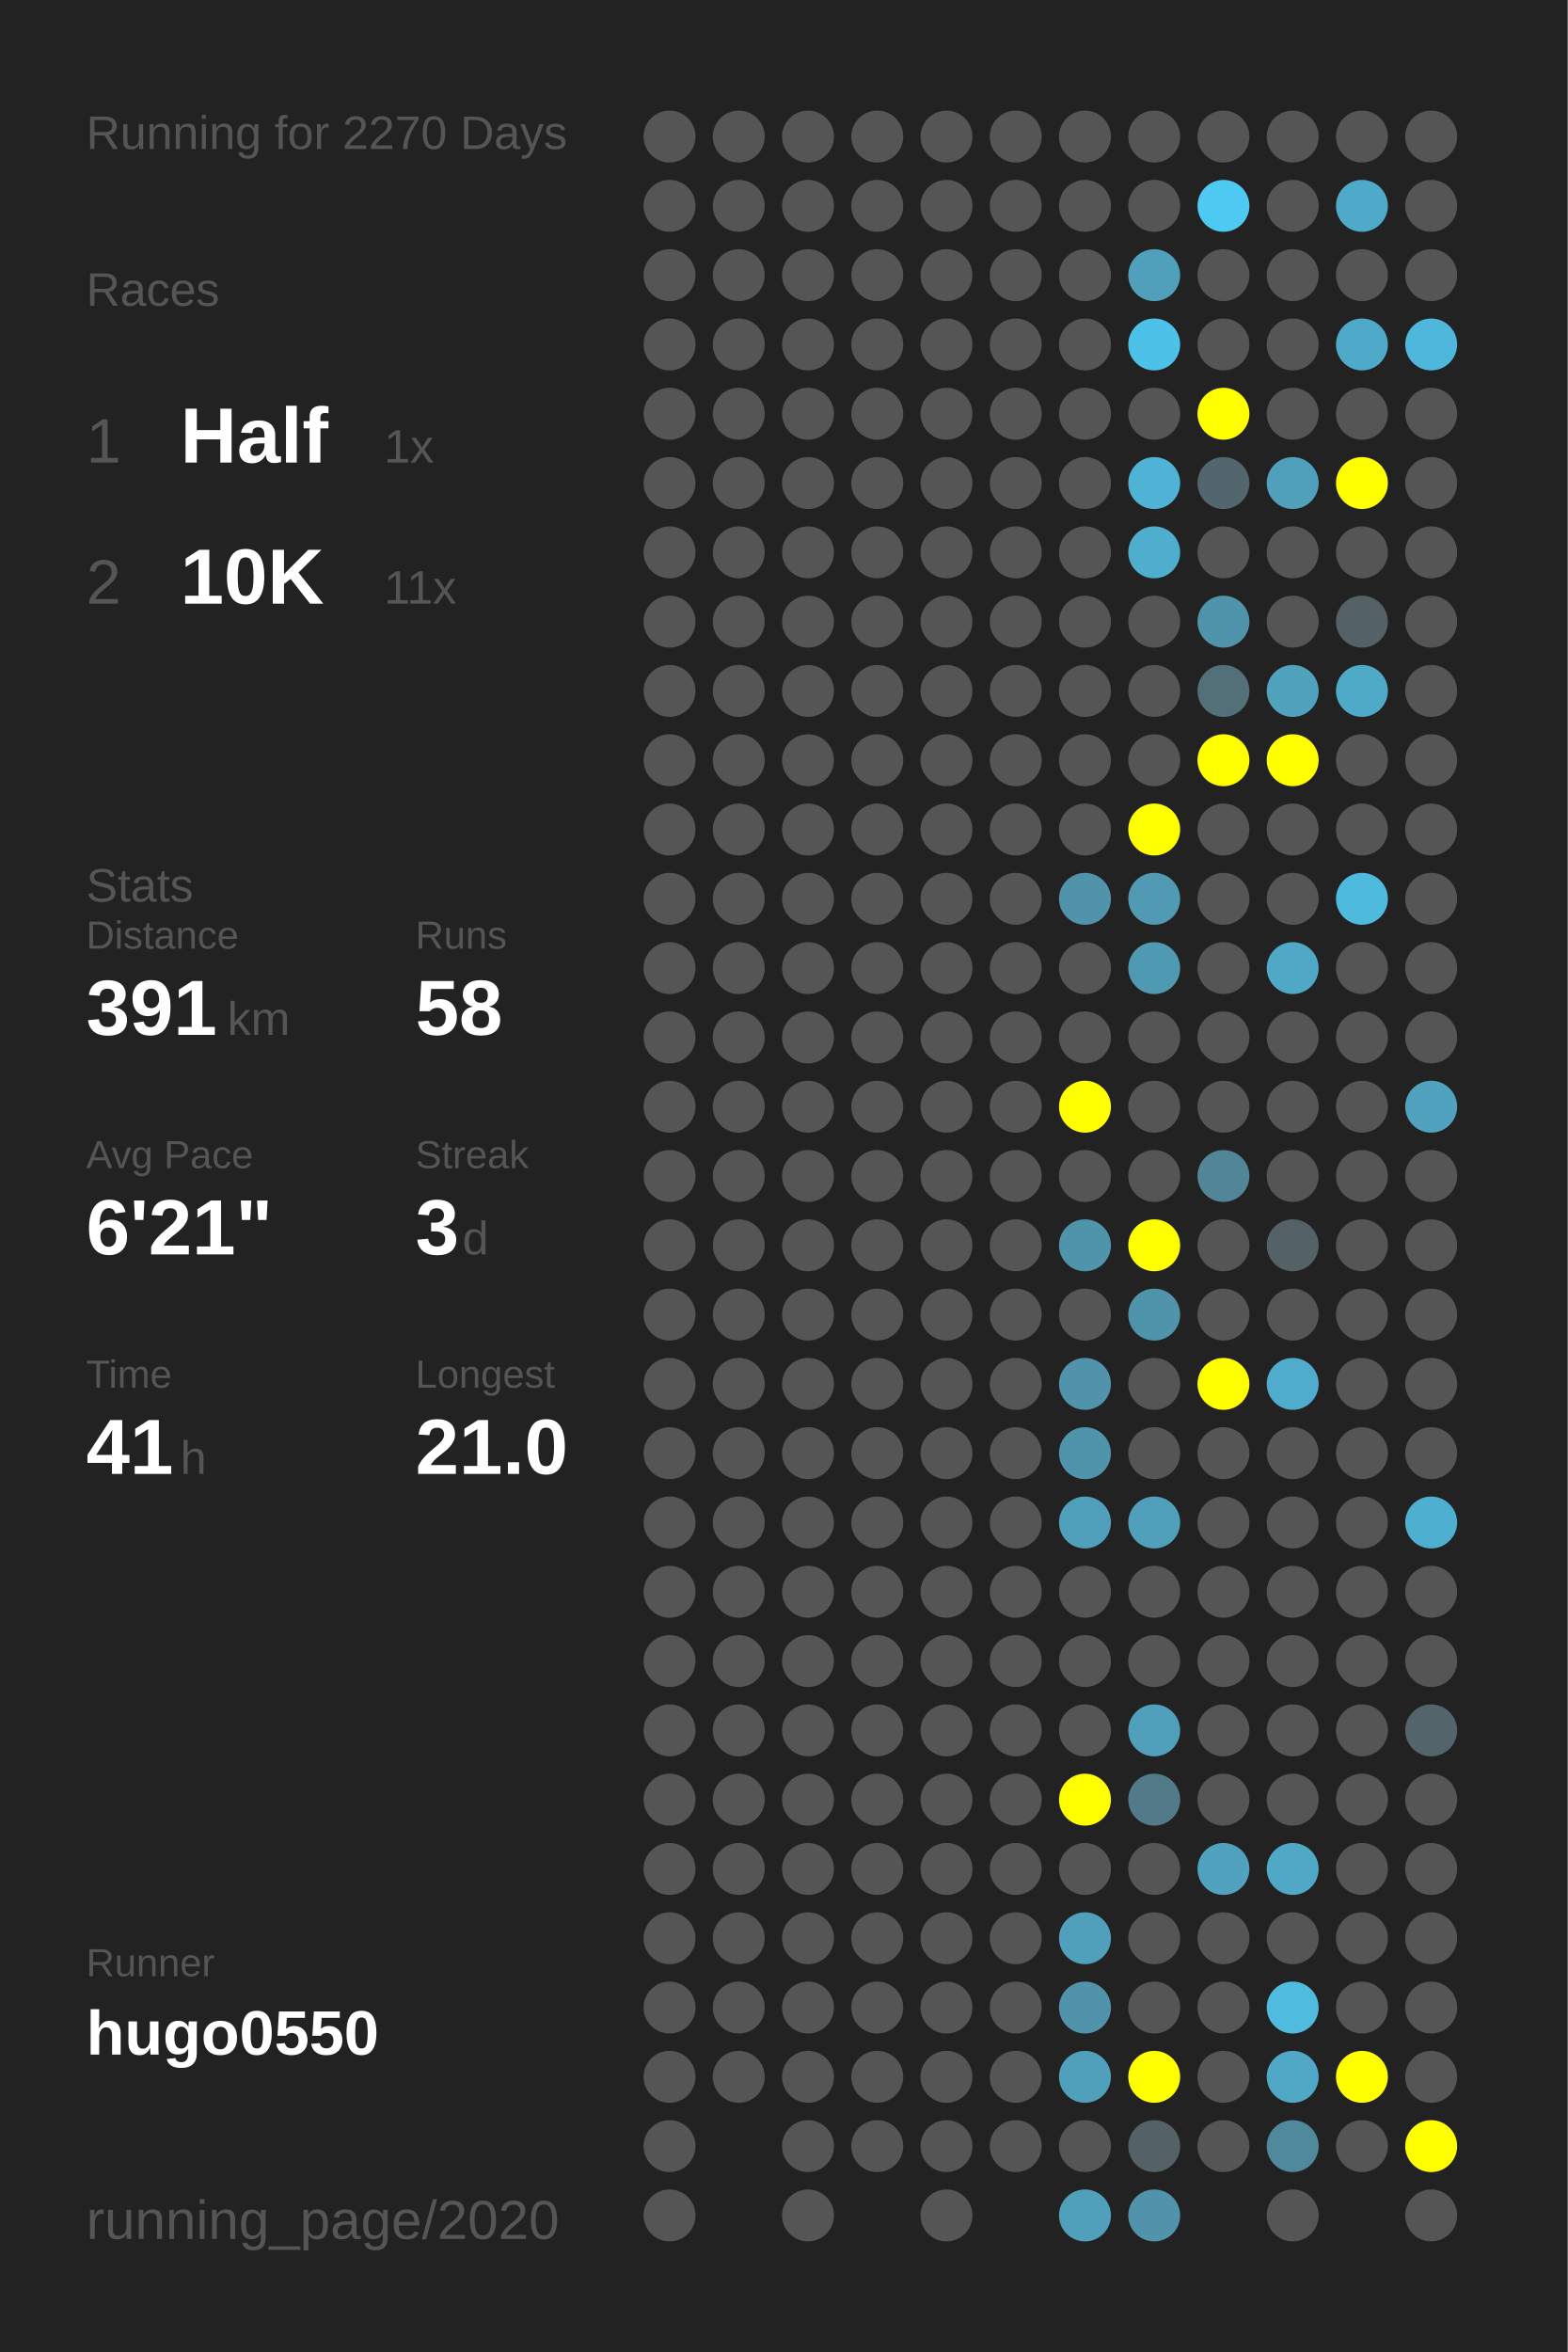
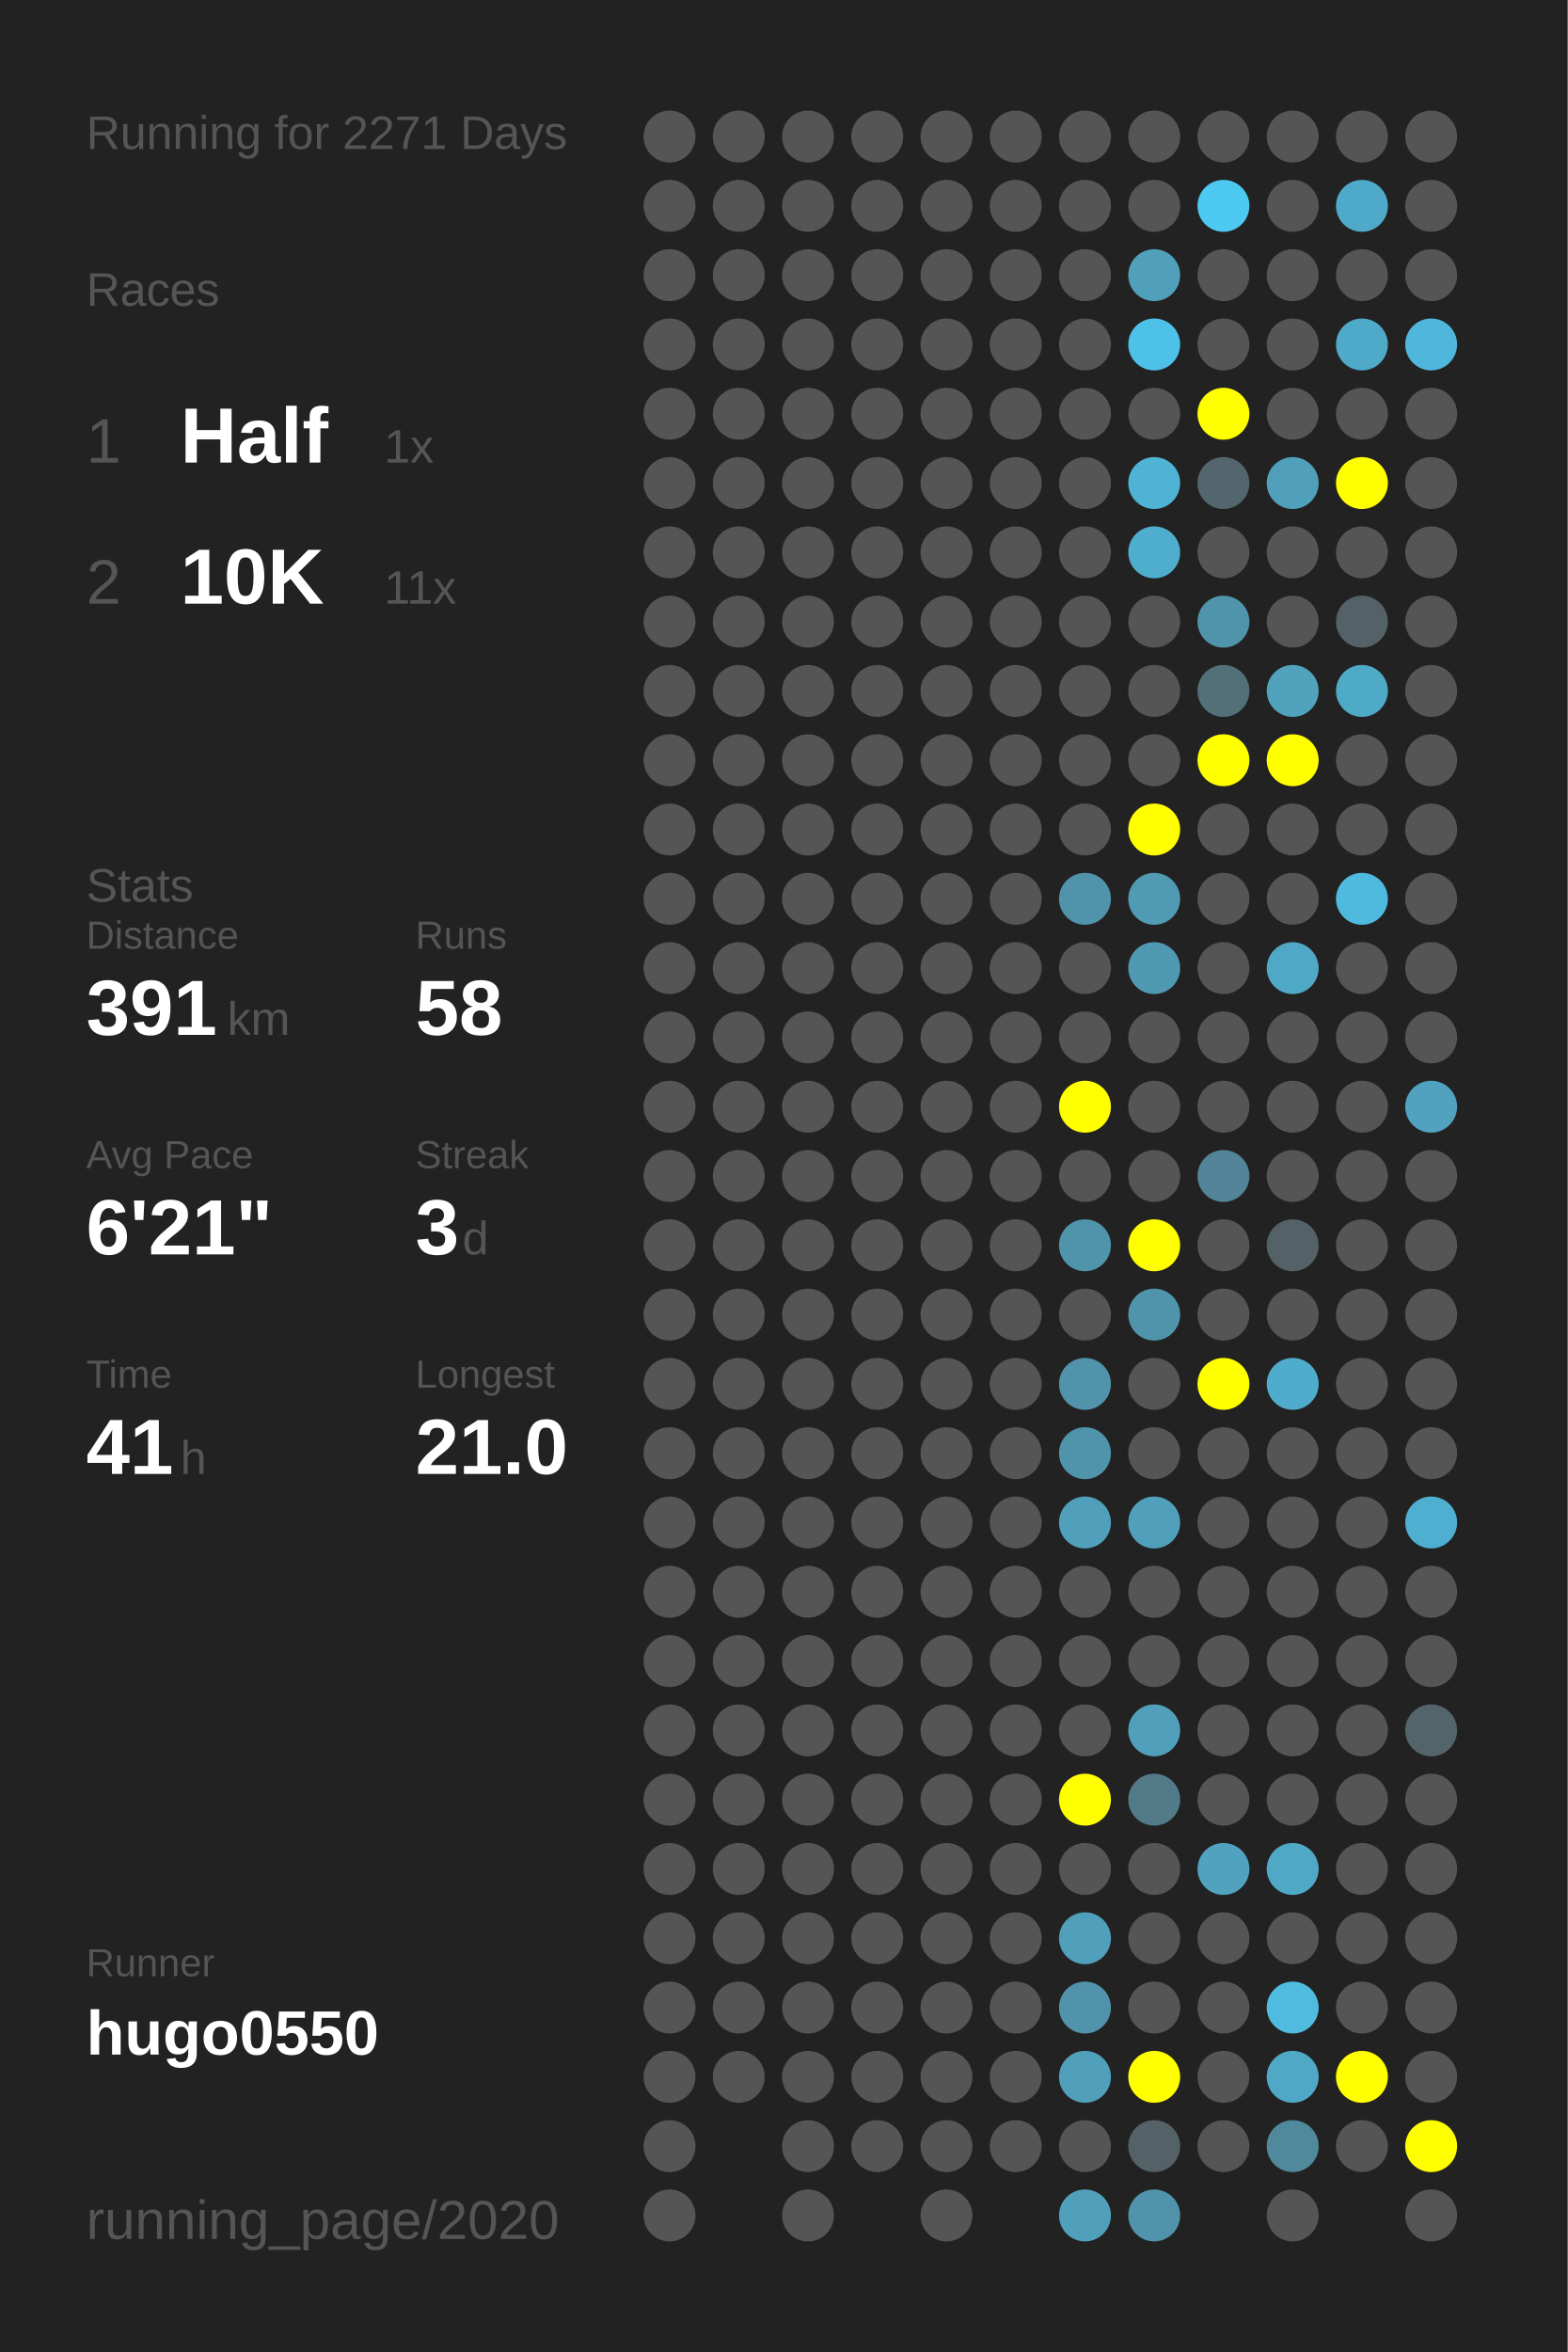
<svg xmlns="http://www.w3.org/2000/svg" baseProfile="full" height="300mm" version="1.1" viewBox="0,0,200,300" width="200mm">
  <defs />
  <rect fill="#222222" height="300" width="200" x="0" y="0" />
-   <text fill="#555555" style="font-size:6px; font-family:Arial;" x="11" y="19">Running for 2270 Days</text>
+   <text fill="#555555" style="font-size:6px; font-family:Arial;" x="11" y="19">Running for 2271 Days</text>
  <text fill="#555555" style="font-size:6px; font-family:Arial;" x="11" y="39">Races</text>
  <text fill="#555555" style="font-size:8px; font-family:Arial;" x="11" y="59">1</text>
  <text fill="#FFFFFF" style="font-size:10px; font-family:Arial; font-weight:bold;" x="23" y="59">Half</text>
  <text fill="#555555" style="font-size:6px; font-family:Arial;" x="49" y="59">1x</text>
  <text fill="#555555" style="font-size:8px; font-family:Arial;" x="11" y="77">2</text>
  <text fill="#FFFFFF" style="font-size:10px; font-family:Arial; font-weight:bold;" x="23" y="77">10K</text>
  <text fill="#555555" style="font-size:6px; font-family:Arial;" x="49" y="77">11x</text>
  <text fill="#555555" style="font-size:6px; font-family:Arial;" x="11" y="115">Stats</text>
  <text fill="#555555" style="font-size:5px; font-family:Arial;" x="11" y="121">Distance</text>
  <text fill="#FFFFFF" style="font-size:10px; font-family:Arial; font-weight:bold;" x="11" y="132">391</text>
  <text fill="#555555" style="font-size:6px; font-family:Arial;" x="29" y="132">km</text>
  <text fill="#555555" style="font-size:5px; font-family:Arial;" x="53" y="121">Runs</text>
  <text fill="#FFFFFF" style="font-size:10px; font-family:Arial; font-weight:bold;" x="53" y="132">58</text>
  <text fill="#555555" style="font-size:5px; font-family:Arial;" x="11" y="149">Avg Pace</text>
  <text fill="#FFFFFF" style="font-size:10px; font-family:Arial; font-weight:bold;" x="11" y="160">6'21"</text>
  <text fill="#555555" style="font-size:5px; font-family:Arial;" x="53" y="149">Streak</text>
  <text fill="#FFFFFF" style="font-size:10px; font-family:Arial; font-weight:bold;" x="53" y="160">3</text>
  <text fill="#555555" style="font-size:6px; font-family:Arial;" x="59" y="160">d</text>
  <text fill="#555555" style="font-size:5px; font-family:Arial;" x="11" y="177">Time</text>
  <text fill="#FFFFFF" style="font-size:10px; font-family:Arial; font-weight:bold;" x="11" y="188">41</text>
  <text fill="#555555" style="font-size:6px; font-family:Arial;" x="23" y="188">h</text>
  <text fill="#555555" style="font-size:5px; font-family:Arial;" x="53" y="177">Longest</text>
  <text fill="#FFFFFF" style="font-size:10px; font-family:Arial; font-weight:bold;" x="53" y="188">21.0</text>
  <text fill="#555555" style="font-size:5px; font-family:Arial;" x="11" y="252.065">Runner</text>
  <text fill="#FFFFFF" style="font-size:8px; font-family:Arial; font-weight:bold;" x="11" y="262.065">hugo0550</text>
  <text fill="#555555" style="font-size:7px; font-family:Arial;" x="11" y="285.581">running_page/2020</text>
  <circle cx="85.417" cy="17.419" fill="#555555" r="3.312" />
  <circle cx="85.417" cy="26.258" fill="#555555" r="3.312" />
  <circle cx="85.417" cy="35.097" fill="#555555" r="3.312" />
  <circle cx="85.417" cy="43.935" fill="#555555" r="3.312" />
  <circle cx="85.417" cy="52.774" fill="#555555" r="3.312" />
  <circle cx="85.417" cy="61.613" fill="#555555" r="3.312" />
  <circle cx="85.417" cy="70.452" fill="#555555" r="3.312" />
  <circle cx="85.417" cy="79.29" fill="#555555" r="3.312" />
  <circle cx="85.417" cy="88.129" fill="#555555" r="3.312" />
  <circle cx="85.417" cy="96.968" fill="#555555" r="3.312" />
  <circle cx="85.417" cy="105.806" fill="#555555" r="3.312" />
  <circle cx="85.417" cy="114.645" fill="#555555" r="3.312" />
  <circle cx="85.417" cy="123.484" fill="#555555" r="3.312" />
  <circle cx="85.417" cy="132.323" fill="#555555" r="3.312" />
  <circle cx="85.417" cy="141.161" fill="#555555" r="3.312" />
  <circle cx="85.417" cy="150" fill="#555555" r="3.312" />
  <circle cx="85.417" cy="158.839" fill="#555555" r="3.312" />
  <circle cx="85.417" cy="167.677" fill="#555555" r="3.312" />
  <circle cx="85.417" cy="176.516" fill="#555555" r="3.312" />
  <circle cx="85.417" cy="185.355" fill="#555555" r="3.312" />
  <circle cx="85.417" cy="194.194" fill="#555555" r="3.312" />
  <circle cx="85.417" cy="203.032" fill="#555555" r="3.312" />
  <circle cx="85.417" cy="211.871" fill="#555555" r="3.312" />
  <circle cx="85.417" cy="220.71" fill="#555555" r="3.312" />
  <circle cx="85.417" cy="229.548" fill="#555555" r="3.312" />
  <circle cx="85.417" cy="238.387" fill="#555555" r="3.312" />
  <circle cx="85.417" cy="247.226" fill="#555555" r="3.312" />
  <circle cx="85.417" cy="256.065" fill="#555555" r="3.312" />
  <circle cx="85.417" cy="264.903" fill="#555555" r="3.312" />
  <circle cx="85.417" cy="273.742" fill="#555555" r="3.312" />
  <circle cx="85.417" cy="282.581" fill="#555555" r="3.312" />
  <circle cx="94.25" cy="17.419" fill="#555555" r="3.312" />
  <circle cx="94.25" cy="26.258" fill="#555555" r="3.312" />
  <circle cx="94.25" cy="35.097" fill="#555555" r="3.312" />
  <circle cx="94.25" cy="43.935" fill="#555555" r="3.312" />
  <circle cx="94.25" cy="52.774" fill="#555555" r="3.312" />
  <circle cx="94.25" cy="61.613" fill="#555555" r="3.312" />
  <circle cx="94.25" cy="70.452" fill="#555555" r="3.312" />
  <circle cx="94.25" cy="79.29" fill="#555555" r="3.312" />
  <circle cx="94.25" cy="88.129" fill="#555555" r="3.312" />
  <circle cx="94.25" cy="96.968" fill="#555555" r="3.312" />
  <circle cx="94.25" cy="105.806" fill="#555555" r="3.312" />
  <circle cx="94.25" cy="114.645" fill="#555555" r="3.312" />
  <circle cx="94.25" cy="123.484" fill="#555555" r="3.312" />
  <circle cx="94.25" cy="132.323" fill="#555555" r="3.312" />
  <circle cx="94.25" cy="141.161" fill="#555555" r="3.312" />
  <circle cx="94.25" cy="150" fill="#555555" r="3.312" />
  <circle cx="94.25" cy="158.839" fill="#555555" r="3.312" />
  <circle cx="94.25" cy="167.677" fill="#555555" r="3.312" />
  <circle cx="94.25" cy="176.516" fill="#555555" r="3.312" />
  <circle cx="94.25" cy="185.355" fill="#555555" r="3.312" />
  <circle cx="94.25" cy="194.194" fill="#555555" r="3.312" />
  <circle cx="94.25" cy="203.032" fill="#555555" r="3.312" />
  <circle cx="94.25" cy="211.871" fill="#555555" r="3.312" />
  <circle cx="94.25" cy="220.71" fill="#555555" r="3.312" />
  <circle cx="94.25" cy="229.548" fill="#555555" r="3.312" />
  <circle cx="94.25" cy="238.387" fill="#555555" r="3.312" />
  <circle cx="94.25" cy="247.226" fill="#555555" r="3.312" />
  <circle cx="94.25" cy="256.065" fill="#555555" r="3.312" />
  <circle cx="94.25" cy="264.903" fill="#555555" r="3.312" />
  <circle cx="103.083" cy="17.419" fill="#555555" r="3.312" />
  <circle cx="103.083" cy="26.258" fill="#555555" r="3.312" />
  <circle cx="103.083" cy="35.097" fill="#555555" r="3.312" />
  <circle cx="103.083" cy="43.935" fill="#555555" r="3.312" />
  <circle cx="103.083" cy="52.774" fill="#555555" r="3.312" />
  <circle cx="103.083" cy="61.613" fill="#555555" r="3.312" />
  <circle cx="103.083" cy="70.452" fill="#555555" r="3.312" />
  <circle cx="103.083" cy="79.29" fill="#555555" r="3.312" />
  <circle cx="103.083" cy="88.129" fill="#555555" r="3.312" />
  <circle cx="103.083" cy="96.968" fill="#555555" r="3.312" />
  <circle cx="103.083" cy="105.806" fill="#555555" r="3.312" />
  <circle cx="103.083" cy="114.645" fill="#555555" r="3.312" />
  <circle cx="103.083" cy="123.484" fill="#555555" r="3.312" />
  <circle cx="103.083" cy="132.323" fill="#555555" r="3.312" />
  <circle cx="103.083" cy="141.161" fill="#555555" r="3.312" />
  <circle cx="103.083" cy="150" fill="#555555" r="3.312" />
  <circle cx="103.083" cy="158.839" fill="#555555" r="3.312" />
  <circle cx="103.083" cy="167.677" fill="#555555" r="3.312" />
  <circle cx="103.083" cy="176.516" fill="#555555" r="3.312" />
  <circle cx="103.083" cy="185.355" fill="#555555" r="3.312" />
  <circle cx="103.083" cy="194.194" fill="#555555" r="3.312" />
  <circle cx="103.083" cy="203.032" fill="#555555" r="3.312" />
  <circle cx="103.083" cy="211.871" fill="#555555" r="3.312" />
  <circle cx="103.083" cy="220.71" fill="#555555" r="3.312" />
  <circle cx="103.083" cy="229.548" fill="#555555" r="3.312" />
  <circle cx="103.083" cy="238.387" fill="#555555" r="3.312" />
  <circle cx="103.083" cy="247.226" fill="#555555" r="3.312" />
  <circle cx="103.083" cy="256.065" fill="#555555" r="3.312" />
  <circle cx="103.083" cy="264.903" fill="#555555" r="3.312" />
  <circle cx="103.083" cy="273.742" fill="#555555" r="3.312" />
  <circle cx="103.083" cy="282.581" fill="#555555" r="3.312" />
  <circle cx="111.917" cy="17.419" fill="#555555" r="3.312" />
  <circle cx="111.917" cy="26.258" fill="#555555" r="3.312" />
  <circle cx="111.917" cy="35.097" fill="#555555" r="3.312" />
  <circle cx="111.917" cy="43.935" fill="#555555" r="3.312" />
  <circle cx="111.917" cy="52.774" fill="#555555" r="3.312" />
  <circle cx="111.917" cy="61.613" fill="#555555" r="3.312" />
  <circle cx="111.917" cy="70.452" fill="#555555" r="3.312" />
  <circle cx="111.917" cy="79.29" fill="#555555" r="3.312" />
  <circle cx="111.917" cy="88.129" fill="#555555" r="3.312" />
  <circle cx="111.917" cy="96.968" fill="#555555" r="3.312" />
  <circle cx="111.917" cy="105.806" fill="#555555" r="3.312" />
  <circle cx="111.917" cy="114.645" fill="#555555" r="3.312" />
  <circle cx="111.917" cy="123.484" fill="#555555" r="3.312" />
  <circle cx="111.917" cy="132.323" fill="#555555" r="3.312" />
  <circle cx="111.917" cy="141.161" fill="#555555" r="3.312" />
  <circle cx="111.917" cy="150" fill="#555555" r="3.312" />
  <circle cx="111.917" cy="158.839" fill="#555555" r="3.312" />
  <circle cx="111.917" cy="167.677" fill="#555555" r="3.312" />
  <circle cx="111.917" cy="176.516" fill="#555555" r="3.312" />
  <circle cx="111.917" cy="185.355" fill="#555555" r="3.312" />
  <circle cx="111.917" cy="194.194" fill="#555555" r="3.312" />
  <circle cx="111.917" cy="203.032" fill="#555555" r="3.312" />
  <circle cx="111.917" cy="211.871" fill="#555555" r="3.312" />
  <circle cx="111.917" cy="220.71" fill="#555555" r="3.312" />
  <circle cx="111.917" cy="229.548" fill="#555555" r="3.312" />
  <circle cx="111.917" cy="238.387" fill="#555555" r="3.312" />
  <circle cx="111.917" cy="247.226" fill="#555555" r="3.312" />
  <circle cx="111.917" cy="256.065" fill="#555555" r="3.312" />
  <circle cx="111.917" cy="264.903" fill="#555555" r="3.312" />
  <circle cx="111.917" cy="273.742" fill="#555555" r="3.312" />
  <circle cx="120.75" cy="17.419" fill="#555555" r="3.312" />
  <circle cx="120.75" cy="26.258" fill="#555555" r="3.312" />
  <circle cx="120.75" cy="35.097" fill="#555555" r="3.312" />
  <circle cx="120.75" cy="43.935" fill="#555555" r="3.312" />
  <circle cx="120.75" cy="52.774" fill="#555555" r="3.312" />
  <circle cx="120.75" cy="61.613" fill="#555555" r="3.312" />
  <circle cx="120.75" cy="70.452" fill="#555555" r="3.312" />
  <circle cx="120.75" cy="79.29" fill="#555555" r="3.312" />
  <circle cx="120.75" cy="88.129" fill="#555555" r="3.312" />
  <circle cx="120.75" cy="96.968" fill="#555555" r="3.312" />
  <circle cx="120.75" cy="105.806" fill="#555555" r="3.312" />
  <circle cx="120.75" cy="114.645" fill="#555555" r="3.312" />
  <circle cx="120.75" cy="123.484" fill="#555555" r="3.312" />
  <circle cx="120.75" cy="132.323" fill="#555555" r="3.312" />
  <circle cx="120.75" cy="141.161" fill="#555555" r="3.312" />
  <circle cx="120.75" cy="150" fill="#555555" r="3.312" />
  <circle cx="120.75" cy="158.839" fill="#555555" r="3.312" />
  <circle cx="120.75" cy="167.677" fill="#555555" r="3.312" />
  <circle cx="120.75" cy="176.516" fill="#555555" r="3.312" />
  <circle cx="120.75" cy="185.355" fill="#555555" r="3.312" />
  <circle cx="120.75" cy="194.194" fill="#555555" r="3.312" />
  <circle cx="120.75" cy="203.032" fill="#555555" r="3.312" />
  <circle cx="120.75" cy="211.871" fill="#555555" r="3.312" />
  <circle cx="120.75" cy="220.71" fill="#555555" r="3.312" />
  <circle cx="120.75" cy="229.548" fill="#555555" r="3.312" />
  <circle cx="120.75" cy="238.387" fill="#555555" r="3.312" />
  <circle cx="120.75" cy="247.226" fill="#555555" r="3.312" />
  <circle cx="120.75" cy="256.065" fill="#555555" r="3.312" />
  <circle cx="120.75" cy="264.903" fill="#555555" r="3.312" />
  <circle cx="120.75" cy="273.742" fill="#555555" r="3.312" />
  <circle cx="120.75" cy="282.581" fill="#555555" r="3.312" />
  <circle cx="129.583" cy="17.419" fill="#555555" r="3.312" />
  <circle cx="129.583" cy="26.258" fill="#555555" r="3.312" />
  <circle cx="129.583" cy="35.097" fill="#555555" r="3.312" />
  <circle cx="129.583" cy="43.935" fill="#555555" r="3.312" />
  <circle cx="129.583" cy="52.774" fill="#555555" r="3.312" />
  <circle cx="129.583" cy="61.613" fill="#555555" r="3.312" />
  <circle cx="129.583" cy="70.452" fill="#555555" r="3.312" />
  <circle cx="129.583" cy="79.29" fill="#555555" r="3.312" />
  <circle cx="129.583" cy="88.129" fill="#555555" r="3.312" />
  <circle cx="129.583" cy="96.968" fill="#555555" r="3.312" />
  <circle cx="129.583" cy="105.806" fill="#555555" r="3.312" />
  <circle cx="129.583" cy="114.645" fill="#555555" r="3.312" />
  <circle cx="129.583" cy="123.484" fill="#555555" r="3.312" />
  <circle cx="129.583" cy="132.323" fill="#555555" r="3.312" />
  <circle cx="129.583" cy="141.161" fill="#555555" r="3.312" />
  <circle cx="129.583" cy="150" fill="#555555" r="3.312" />
  <circle cx="129.583" cy="158.839" fill="#555555" r="3.312" />
  <circle cx="129.583" cy="167.677" fill="#555555" r="3.312" />
  <circle cx="129.583" cy="176.516" fill="#555555" r="3.312" />
  <circle cx="129.583" cy="185.355" fill="#555555" r="3.312" />
  <circle cx="129.583" cy="194.194" fill="#555555" r="3.312" />
  <circle cx="129.583" cy="203.032" fill="#555555" r="3.312" />
  <circle cx="129.583" cy="211.871" fill="#555555" r="3.312" />
  <circle cx="129.583" cy="220.71" fill="#555555" r="3.312" />
  <circle cx="129.583" cy="229.548" fill="#555555" r="3.312" />
  <circle cx="129.583" cy="238.387" fill="#555555" r="3.312" />
  <circle cx="129.583" cy="247.226" fill="#555555" r="3.312" />
  <circle cx="129.583" cy="256.065" fill="#555555" r="3.312" />
  <circle cx="129.583" cy="264.903" fill="#555555" r="3.312" />
  <circle cx="129.583" cy="273.742" fill="#555555" r="3.312" />
  <circle cx="138.417" cy="17.419" fill="#555555" r="3.312" />
  <circle cx="138.417" cy="26.258" fill="#555555" r="3.312" />
  <circle cx="138.417" cy="35.097" fill="#555555" r="3.312" />
  <circle cx="138.417" cy="43.935" fill="#555555" r="3.312" />
  <circle cx="138.417" cy="52.774" fill="#555555" r="3.312" />
  <circle cx="138.417" cy="61.613" fill="#555555" r="3.312" />
  <circle cx="138.417" cy="70.452" fill="#555555" r="3.312" />
  <circle cx="138.417" cy="79.29" fill="#555555" r="3.312" />
  <circle cx="138.417" cy="88.129" fill="#555555" r="3.312" />
  <circle cx="138.417" cy="96.968" fill="#555555" r="3.312" />
  <circle cx="138.417" cy="105.806" fill="#555555" r="3.312" />
  <circle cx="138.417" cy="114.645" fill="#5093aa" r="3.312" />
  <circle cx="138.417" cy="123.484" fill="#555555" r="3.312" />
  <circle cx="138.417" cy="132.323" fill="#555555" r="3.312" />
  <circle cx="138.417" cy="141.161" fill="#FFFF00" r="3.312" />
  <circle cx="138.417" cy="150" fill="#555555" r="3.312" />
  <circle cx="138.417" cy="158.839" fill="#5094ab" r="3.312" />
  <circle cx="138.417" cy="167.677" fill="#555555" r="3.312" />
  <circle cx="138.417" cy="176.516" fill="#5093aa" r="3.312" />
  <circle cx="138.417" cy="185.355" fill="#5094ab" r="3.312" />
  <circle cx="138.417" cy="194.194" fill="#50a0bb" r="3.312" />
  <circle cx="138.417" cy="203.032" fill="#555555" r="3.312" />
  <circle cx="138.417" cy="211.871" fill="#555555" r="3.312" />
  <circle cx="138.417" cy="220.71" fill="#555555" r="3.312" />
  <circle cx="138.417" cy="229.548" fill="#FFFF00" r="3.312" />
  <circle cx="138.417" cy="238.387" fill="#555555" r="3.312" />
  <circle cx="138.417" cy="247.226" fill="#50a0bb" r="3.312" />
  <circle cx="138.417" cy="256.065" fill="#5193aa" r="3.312" />
  <circle cx="138.417" cy="264.903" fill="#50a0bb" r="3.312" />
  <circle cx="138.417" cy="273.742" fill="#555555" r="3.312" />
  <circle cx="138.417" cy="282.581" fill="#50a0bb" r="3.312" />
  <circle cx="147.25" cy="17.419" fill="#555555" r="3.312" />
  <circle cx="147.25" cy="26.258" fill="#555555" r="3.312" />
  <circle cx="147.25" cy="35.097" fill="#50a0bb" r="3.312" />
  <circle cx="147.25" cy="43.935" fill="#4ec1e8" r="3.312" />
  <circle cx="147.25" cy="52.774" fill="#555555" r="3.312" />
  <circle cx="147.25" cy="61.613" fill="#4eb3d5" r="3.312" />
  <circle cx="147.25" cy="70.452" fill="#4faece" r="3.312" />
  <circle cx="147.25" cy="79.29" fill="#555555" r="3.312" />
  <circle cx="147.25" cy="88.129" fill="#555555" r="3.312" />
  <circle cx="147.25" cy="96.968" fill="#555555" r="3.312" />
  <circle cx="147.25" cy="105.806" fill="#FFFF00" r="3.312" />
  <circle cx="147.25" cy="114.645" fill="#509ab3" r="3.312" />
  <circle cx="147.25" cy="123.484" fill="#5099b2" r="3.312" />
  <circle cx="147.25" cy="132.323" fill="#555555" r="3.312" />
  <circle cx="147.25" cy="141.161" fill="#555555" r="3.312" />
  <circle cx="147.25" cy="150" fill="#555555" r="3.312" />
  <circle cx="147.25" cy="158.839" fill="#FFFF00" r="3.312" />
  <circle cx="147.25" cy="167.677" fill="#5094ab" r="3.312" />
  <circle cx="147.25" cy="176.516" fill="#555555" r="3.312" />
  <circle cx="147.25" cy="185.355" fill="#555555" r="3.312" />
  <circle cx="147.25" cy="194.194" fill="#50a0bb" r="3.312" />
  <circle cx="147.25" cy="203.032" fill="#555555" r="3.312" />
  <circle cx="147.25" cy="211.871" fill="#555555" r="3.312" />
  <circle cx="147.25" cy="220.71" fill="#50a0bb" r="3.312" />
  <circle cx="147.25" cy="229.548" fill="#527a88" r="3.312" />
  <circle cx="147.25" cy="238.387" fill="#555555" r="3.312" />
  <circle cx="147.25" cy="247.226" fill="#555555" r="3.312" />
  <circle cx="147.25" cy="256.065" fill="#555555" r="3.312" />
  <circle cx="147.25" cy="264.903" fill="#FFFF00" r="3.312" />
  <circle cx="147.25" cy="273.742" fill="#546267" r="3.312" />
  <circle cx="147.25" cy="282.581" fill="#5093aa" r="3.312" />
  <circle cx="156.083" cy="17.419" fill="#555555" r="3.312" />
  <circle cx="156.083" cy="26.258" fill="#4dc9f2" r="3.312" />
  <circle cx="156.083" cy="35.097" fill="#555555" r="3.312" />
  <circle cx="156.083" cy="43.935" fill="#555555" r="3.312" />
  <circle cx="156.083" cy="52.774" fill="#FFFF00" r="3.312" />
  <circle cx="156.083" cy="61.613" fill="#53666d" r="3.312" />
  <circle cx="156.083" cy="70.452" fill="#555555" r="3.312" />
  <circle cx="156.083" cy="79.29" fill="#5094ab" r="3.312" />
  <circle cx="156.083" cy="88.129" fill="#537079" r="3.312" />
  <circle cx="156.083" cy="96.968" fill="#FFFF00" r="3.312" />
  <circle cx="156.083" cy="105.806" fill="#555555" r="3.312" />
  <circle cx="156.083" cy="114.645" fill="#555555" r="3.312" />
  <circle cx="156.083" cy="123.484" fill="#555555" r="3.312" />
  <circle cx="156.083" cy="132.323" fill="#555555" r="3.312" />
  <circle cx="156.083" cy="141.161" fill="#555555" r="3.312" />
  <circle cx="156.083" cy="150" fill="#518597" r="3.312" />
  <circle cx="156.083" cy="158.839" fill="#555555" r="3.312" />
  <circle cx="156.083" cy="167.677" fill="#555555" r="3.312" />
  <circle cx="156.083" cy="176.516" fill="#FFFF00" r="3.312" />
  <circle cx="156.083" cy="185.355" fill="#555555" r="3.312" />
  <circle cx="156.083" cy="194.194" fill="#555555" r="3.312" />
  <circle cx="156.083" cy="203.032" fill="#555555" r="3.312" />
  <circle cx="156.083" cy="211.871" fill="#555555" r="3.312" />
  <circle cx="156.083" cy="220.71" fill="#555555" r="3.312" />
  <circle cx="156.083" cy="229.548" fill="#555555" r="3.312" />
  <circle cx="156.083" cy="238.387" fill="#50a2be" r="3.312" />
  <circle cx="156.083" cy="247.226" fill="#555555" r="3.312" />
  <circle cx="156.083" cy="256.065" fill="#555555" r="3.312" />
  <circle cx="156.083" cy="264.903" fill="#555555" r="3.312" />
  <circle cx="156.083" cy="273.742" fill="#555555" r="3.312" />
  <circle cx="164.917" cy="17.419" fill="#555555" r="3.312" />
  <circle cx="164.917" cy="26.258" fill="#555555" r="3.312" />
  <circle cx="164.917" cy="35.097" fill="#555555" r="3.312" />
  <circle cx="164.917" cy="43.935" fill="#555555" r="3.312" />
  <circle cx="164.917" cy="52.774" fill="#555555" r="3.312" />
  <circle cx="164.917" cy="61.613" fill="#50a0bb" r="3.312" />
  <circle cx="164.917" cy="70.452" fill="#555555" r="3.312" />
  <circle cx="164.917" cy="79.29" fill="#555555" r="3.312" />
  <circle cx="164.917" cy="88.129" fill="#50a2bd" r="3.312" />
  <circle cx="164.917" cy="96.968" fill="#FFFF00" r="3.312" />
  <circle cx="164.917" cy="105.806" fill="#555555" r="3.312" />
  <circle cx="164.917" cy="114.645" fill="#555555" r="3.312" />
  <circle cx="164.917" cy="123.484" fill="#4fa8c6" r="3.312" />
  <circle cx="164.917" cy="132.323" fill="#555555" r="3.312" />
  <circle cx="164.917" cy="141.161" fill="#555555" r="3.312" />
  <circle cx="164.917" cy="150" fill="#555555" r="3.312" />
  <circle cx="164.917" cy="158.839" fill="#546267" r="3.312" />
  <circle cx="164.917" cy="167.677" fill="#555555" r="3.312" />
  <circle cx="164.917" cy="176.516" fill="#4faccc" r="3.312" />
  <circle cx="164.917" cy="185.355" fill="#555555" r="3.312" />
  <circle cx="164.917" cy="194.194" fill="#555555" r="3.312" />
  <circle cx="164.917" cy="203.032" fill="#555555" r="3.312" />
  <circle cx="164.917" cy="211.871" fill="#555555" r="3.312" />
  <circle cx="164.917" cy="220.71" fill="#555555" r="3.312" />
  <circle cx="164.917" cy="229.548" fill="#555555" r="3.312" />
  <circle cx="164.917" cy="238.387" fill="#4fa8c6" r="3.312" />
  <circle cx="164.917" cy="247.226" fill="#555555" r="3.312" />
  <circle cx="164.917" cy="256.065" fill="#4ebbdf" r="3.312" />
  <circle cx="164.917" cy="264.903" fill="#4fa8c6" r="3.312" />
  <circle cx="164.917" cy="273.742" fill="#51899c" r="3.312" />
  <circle cx="164.917" cy="282.581" fill="#555555" r="3.312" />
  <circle cx="173.75" cy="17.419" fill="#555555" r="3.312" />
  <circle cx="173.75" cy="26.258" fill="#4faac9" r="3.312" />
  <circle cx="173.75" cy="35.097" fill="#555555" r="3.312" />
  <circle cx="173.75" cy="43.935" fill="#4fa9c8" r="3.312" />
  <circle cx="173.75" cy="52.774" fill="#555555" r="3.312" />
  <circle cx="173.75" cy="61.613" fill="#FFFF00" r="3.312" />
  <circle cx="173.75" cy="70.452" fill="#555555" r="3.312" />
  <circle cx="173.75" cy="79.29" fill="#546267" r="3.312" />
  <circle cx="173.75" cy="88.129" fill="#4faac8" r="3.312" />
  <circle cx="173.75" cy="96.968" fill="#555555" r="3.312" />
  <circle cx="173.75" cy="105.806" fill="#555555" r="3.312" />
  <circle cx="173.75" cy="114.645" fill="#4ebade" r="3.312" />
  <circle cx="173.75" cy="123.484" fill="#555555" r="3.312" />
  <circle cx="173.75" cy="132.323" fill="#555555" r="3.312" />
  <circle cx="173.75" cy="141.161" fill="#555555" r="3.312" />
  <circle cx="173.75" cy="150" fill="#555555" r="3.312" />
  <circle cx="173.75" cy="158.839" fill="#555555" r="3.312" />
  <circle cx="173.75" cy="167.677" fill="#555555" r="3.312" />
  <circle cx="173.75" cy="176.516" fill="#555555" r="3.312" />
  <circle cx="173.75" cy="185.355" fill="#555555" r="3.312" />
  <circle cx="173.75" cy="194.194" fill="#555555" r="3.312" />
  <circle cx="173.75" cy="203.032" fill="#555555" r="3.312" />
  <circle cx="173.75" cy="211.871" fill="#555555" r="3.312" />
  <circle cx="173.75" cy="220.71" fill="#555555" r="3.312" />
  <circle cx="173.75" cy="229.548" fill="#555555" r="3.312" />
  <circle cx="173.75" cy="238.387" fill="#555555" r="3.312" />
  <circle cx="173.75" cy="247.226" fill="#555555" r="3.312" />
  <circle cx="173.75" cy="256.065" fill="#555555" r="3.312" />
  <circle cx="173.75" cy="264.903" fill="#FFFF00" r="3.312" />
  <circle cx="173.75" cy="273.742" fill="#555555" r="3.312" />
  <circle cx="182.583" cy="17.419" fill="#555555" r="3.312" />
  <circle cx="182.583" cy="26.258" fill="#555555" r="3.312" />
  <circle cx="182.583" cy="35.097" fill="#555555" r="3.312" />
  <circle cx="182.583" cy="43.935" fill="#4eb7db" r="3.312" />
  <circle cx="182.583" cy="52.774" fill="#555555" r="3.312" />
  <circle cx="182.583" cy="61.613" fill="#555555" r="3.312" />
  <circle cx="182.583" cy="70.452" fill="#555555" r="3.312" />
  <circle cx="182.583" cy="79.29" fill="#555555" r="3.312" />
  <circle cx="182.583" cy="88.129" fill="#555555" r="3.312" />
  <circle cx="182.583" cy="96.968" fill="#555555" r="3.312" />
  <circle cx="182.583" cy="105.806" fill="#555555" r="3.312" />
  <circle cx="182.583" cy="114.645" fill="#555555" r="3.312" />
  <circle cx="182.583" cy="123.484" fill="#555555" r="3.312" />
  <circle cx="182.583" cy="132.323" fill="#555555" r="3.312" />
  <circle cx="182.583" cy="141.161" fill="#50a2be" r="3.312" />
  <circle cx="182.583" cy="150" fill="#555555" r="3.312" />
  <circle cx="182.583" cy="158.839" fill="#555555" r="3.312" />
  <circle cx="182.583" cy="167.677" fill="#555555" r="3.312" />
  <circle cx="182.583" cy="176.516" fill="#555555" r="3.312" />
  <circle cx="182.583" cy="185.355" fill="#555555" r="3.312" />
  <circle cx="182.583" cy="194.194" fill="#4fafd0" r="3.312" />
  <circle cx="182.583" cy="203.032" fill="#555555" r="3.312" />
  <circle cx="182.583" cy="211.871" fill="#555555" r="3.312" />
  <circle cx="182.583" cy="220.71" fill="#53656b" r="3.312" />
  <circle cx="182.583" cy="229.548" fill="#555555" r="3.312" />
  <circle cx="182.583" cy="238.387" fill="#555555" r="3.312" />
  <circle cx="182.583" cy="247.226" fill="#555555" r="3.312" />
  <circle cx="182.583" cy="256.065" fill="#555555" r="3.312" />
  <circle cx="182.583" cy="264.903" fill="#555555" r="3.312" />
  <circle cx="182.583" cy="273.742" fill="#FFFF00" r="3.312" />
  <circle cx="182.583" cy="282.581" fill="#555555" r="3.312" />
</svg>
